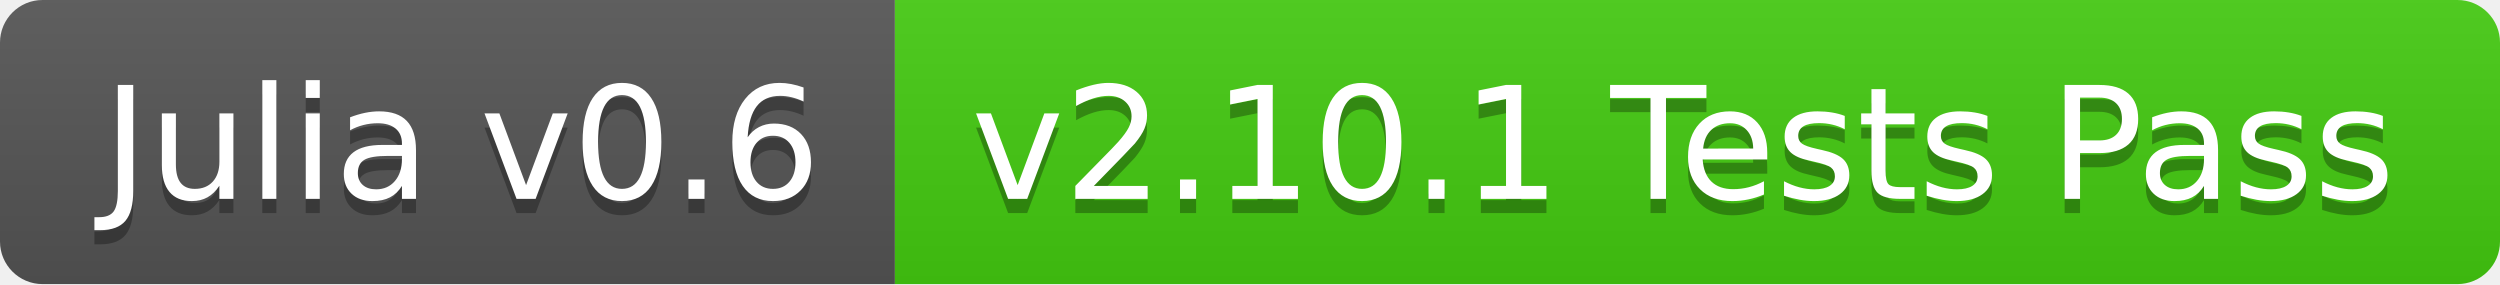
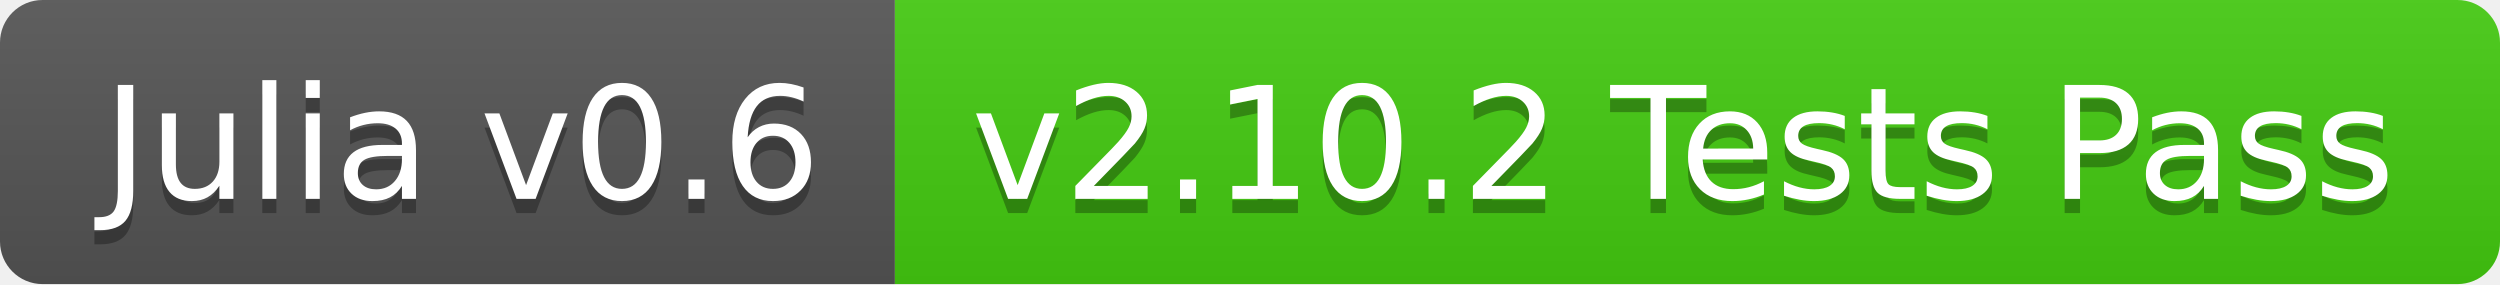
<svg xmlns="http://www.w3.org/2000/svg" width="176" height="20">
  <linearGradient id="b" x2="0" y2="100%">
    <stop offset="0" stop-color="#bbb" stop-opacity=".1" />
    <stop offset="1" stop-opacity=".1" />
  </linearGradient>
  <clipPath id="a">
    <rect width="176" height="20" rx="3" fill="#fff" />
  </clipPath>
  <g clip-path="url(#a)">
    <path fill="#555" d="M0 0h63v20H0z" />
    <path fill="#4c1" d="M63 0h113v20H63z" />
    <path fill="url(#b)" d="M0 0h176v20H0z" />
  </g>
  <g fill="#fff" text-anchor="middle" font-family="DejaVu Sans,Verdana,Geneva,sans-serif" font-size="110">
    <text x="325" y="150" fill="#010101" fill-opacity=".3" transform="scale(.1)" textLength="530">Julia v0.6</text>
    <text x="325" y="140" transform="scale(.1)" textLength="530">Julia v0.6</text>
-     <text x="1185" y="150" fill="#010101" fill-opacity=".3" transform="scale(.1)" textLength="1030">v2.10.1 Tests Pass</text>
-     <text x="1185" y="140" transform="scale(.1)" textLength="1030">v2.10.1 Tests Pass</text>
+     <text x="1185" y="150" fill="#010101" fill-opacity=".3" transform="scale(.1)" textLength="1030">v2.10.2 Tests Pass</text>
+     <text x="1185" y="140" transform="scale(.1)" textLength="1030">v2.10.2 Tests Pass</text>
  </g>
</svg>
